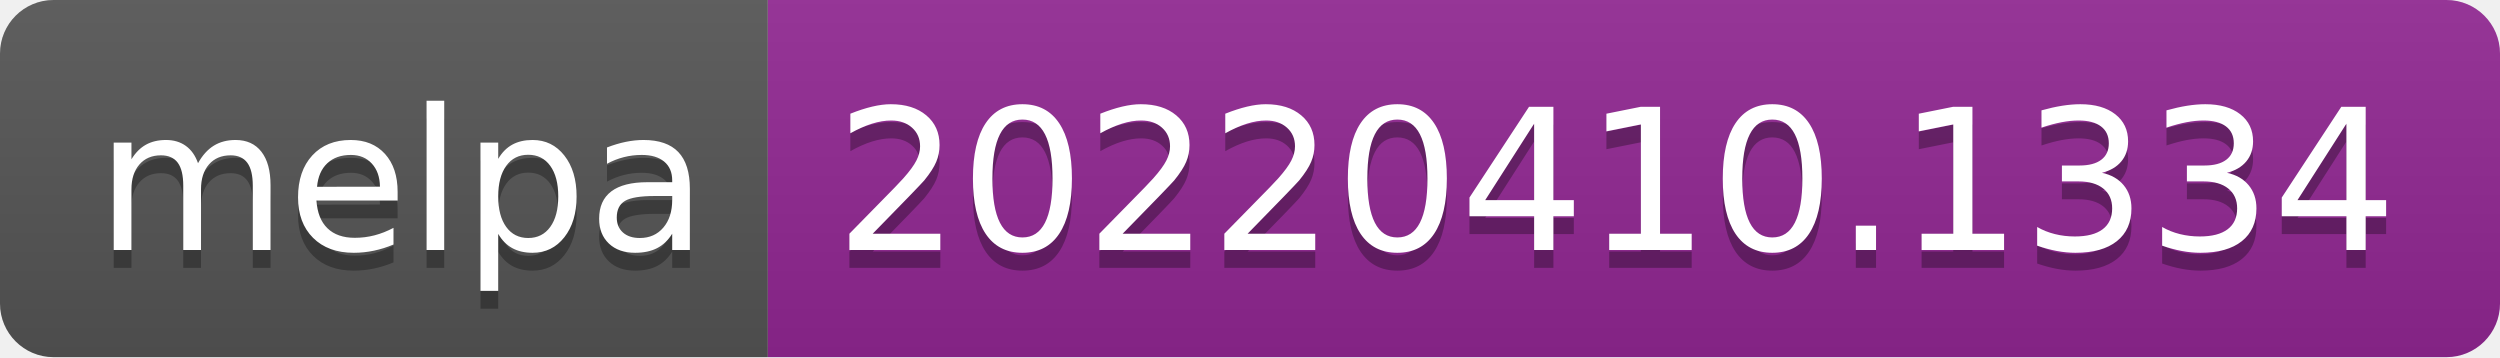
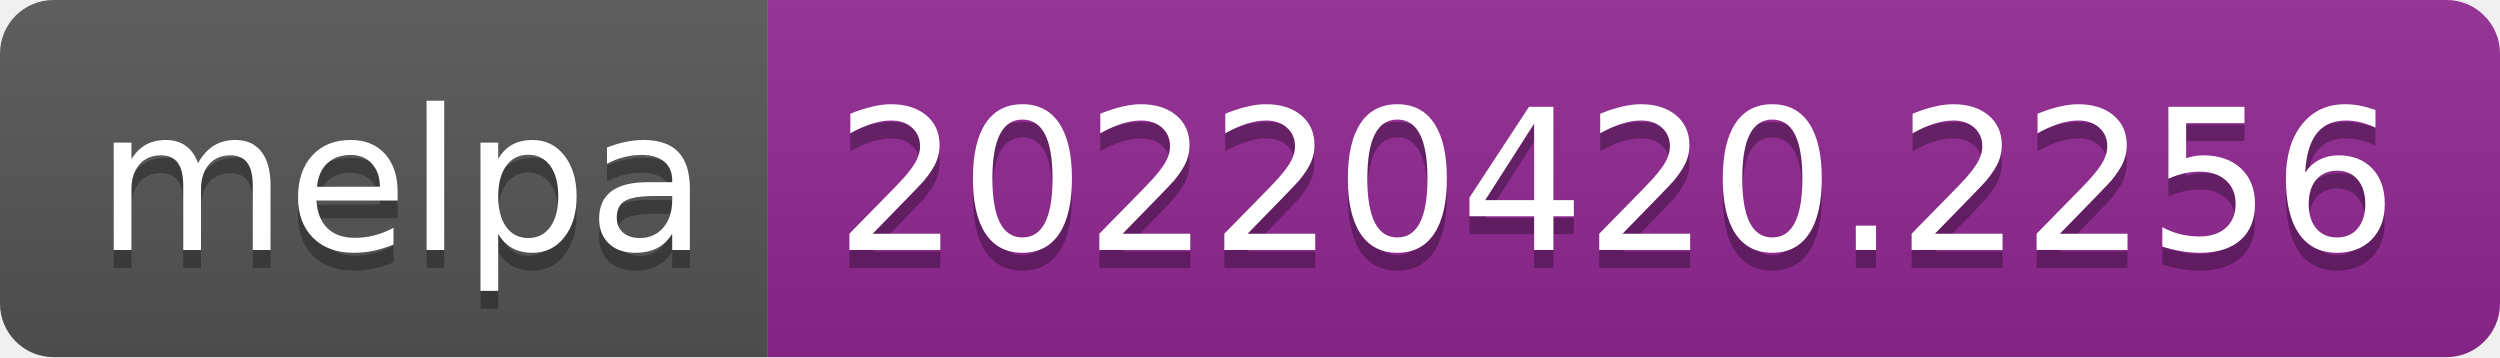
- <svg xmlns="http://www.w3.org/2000/svg" width="140" height="20" role="img" aria-label="melpa: 20220410.1334">
+ <svg xmlns="http://www.w3.org/2000/svg" width="140" height="20" role="img" aria-label="melpa: 20220420.2256">
  <linearGradient id="s" x2="0" y2="100%">
    <stop offset="0" stop-color="#bbb" stop-opacity=".1" />
    <stop offset="1" stop-opacity=".1" />
  </linearGradient>
  <clipPath id="r">
    <rect width="140" height="20" rx="3" fill="#fff" />
  </clipPath>
  <g clip-path="url(#r)">
    <rect width="43" height="20" fill="#555" />
    <rect x="43" width="97" height="20" fill="#922793" />
    <rect width="140" height="20" fill="url(#s)" />
  </g>
  <g fill="#fff" text-anchor="middle" font-family="Verdana,Geneva,DejaVu Sans,sans-serif" text-rendering="geometricPrecision" font-size="110">
    <text aria-hidden="true" x="225" y="150" fill="#010101" fill-opacity=".3" transform="scale(.1)" textLength="330">melpa</text>
    <text x="225" y="140" transform="scale(.1)" fill="#fff" textLength="330">melpa</text>
-     <text aria-hidden="true" x="905" y="150" fill="#010101" fill-opacity=".3" transform="scale(.1)" textLength="870">20220410.1334</text>
-     <text x="905" y="140" transform="scale(.1)" fill="#fff" textLength="870">20220410.1334</text>
+     <text aria-hidden="true" x="905" y="150" fill="#010101" fill-opacity=".3" transform="scale(.1)" textLength="870">20220420.2256</text>
+     <text x="905" y="140" transform="scale(.1)" fill="#fff" textLength="870">20220420.2256</text>
  </g>
</svg>
